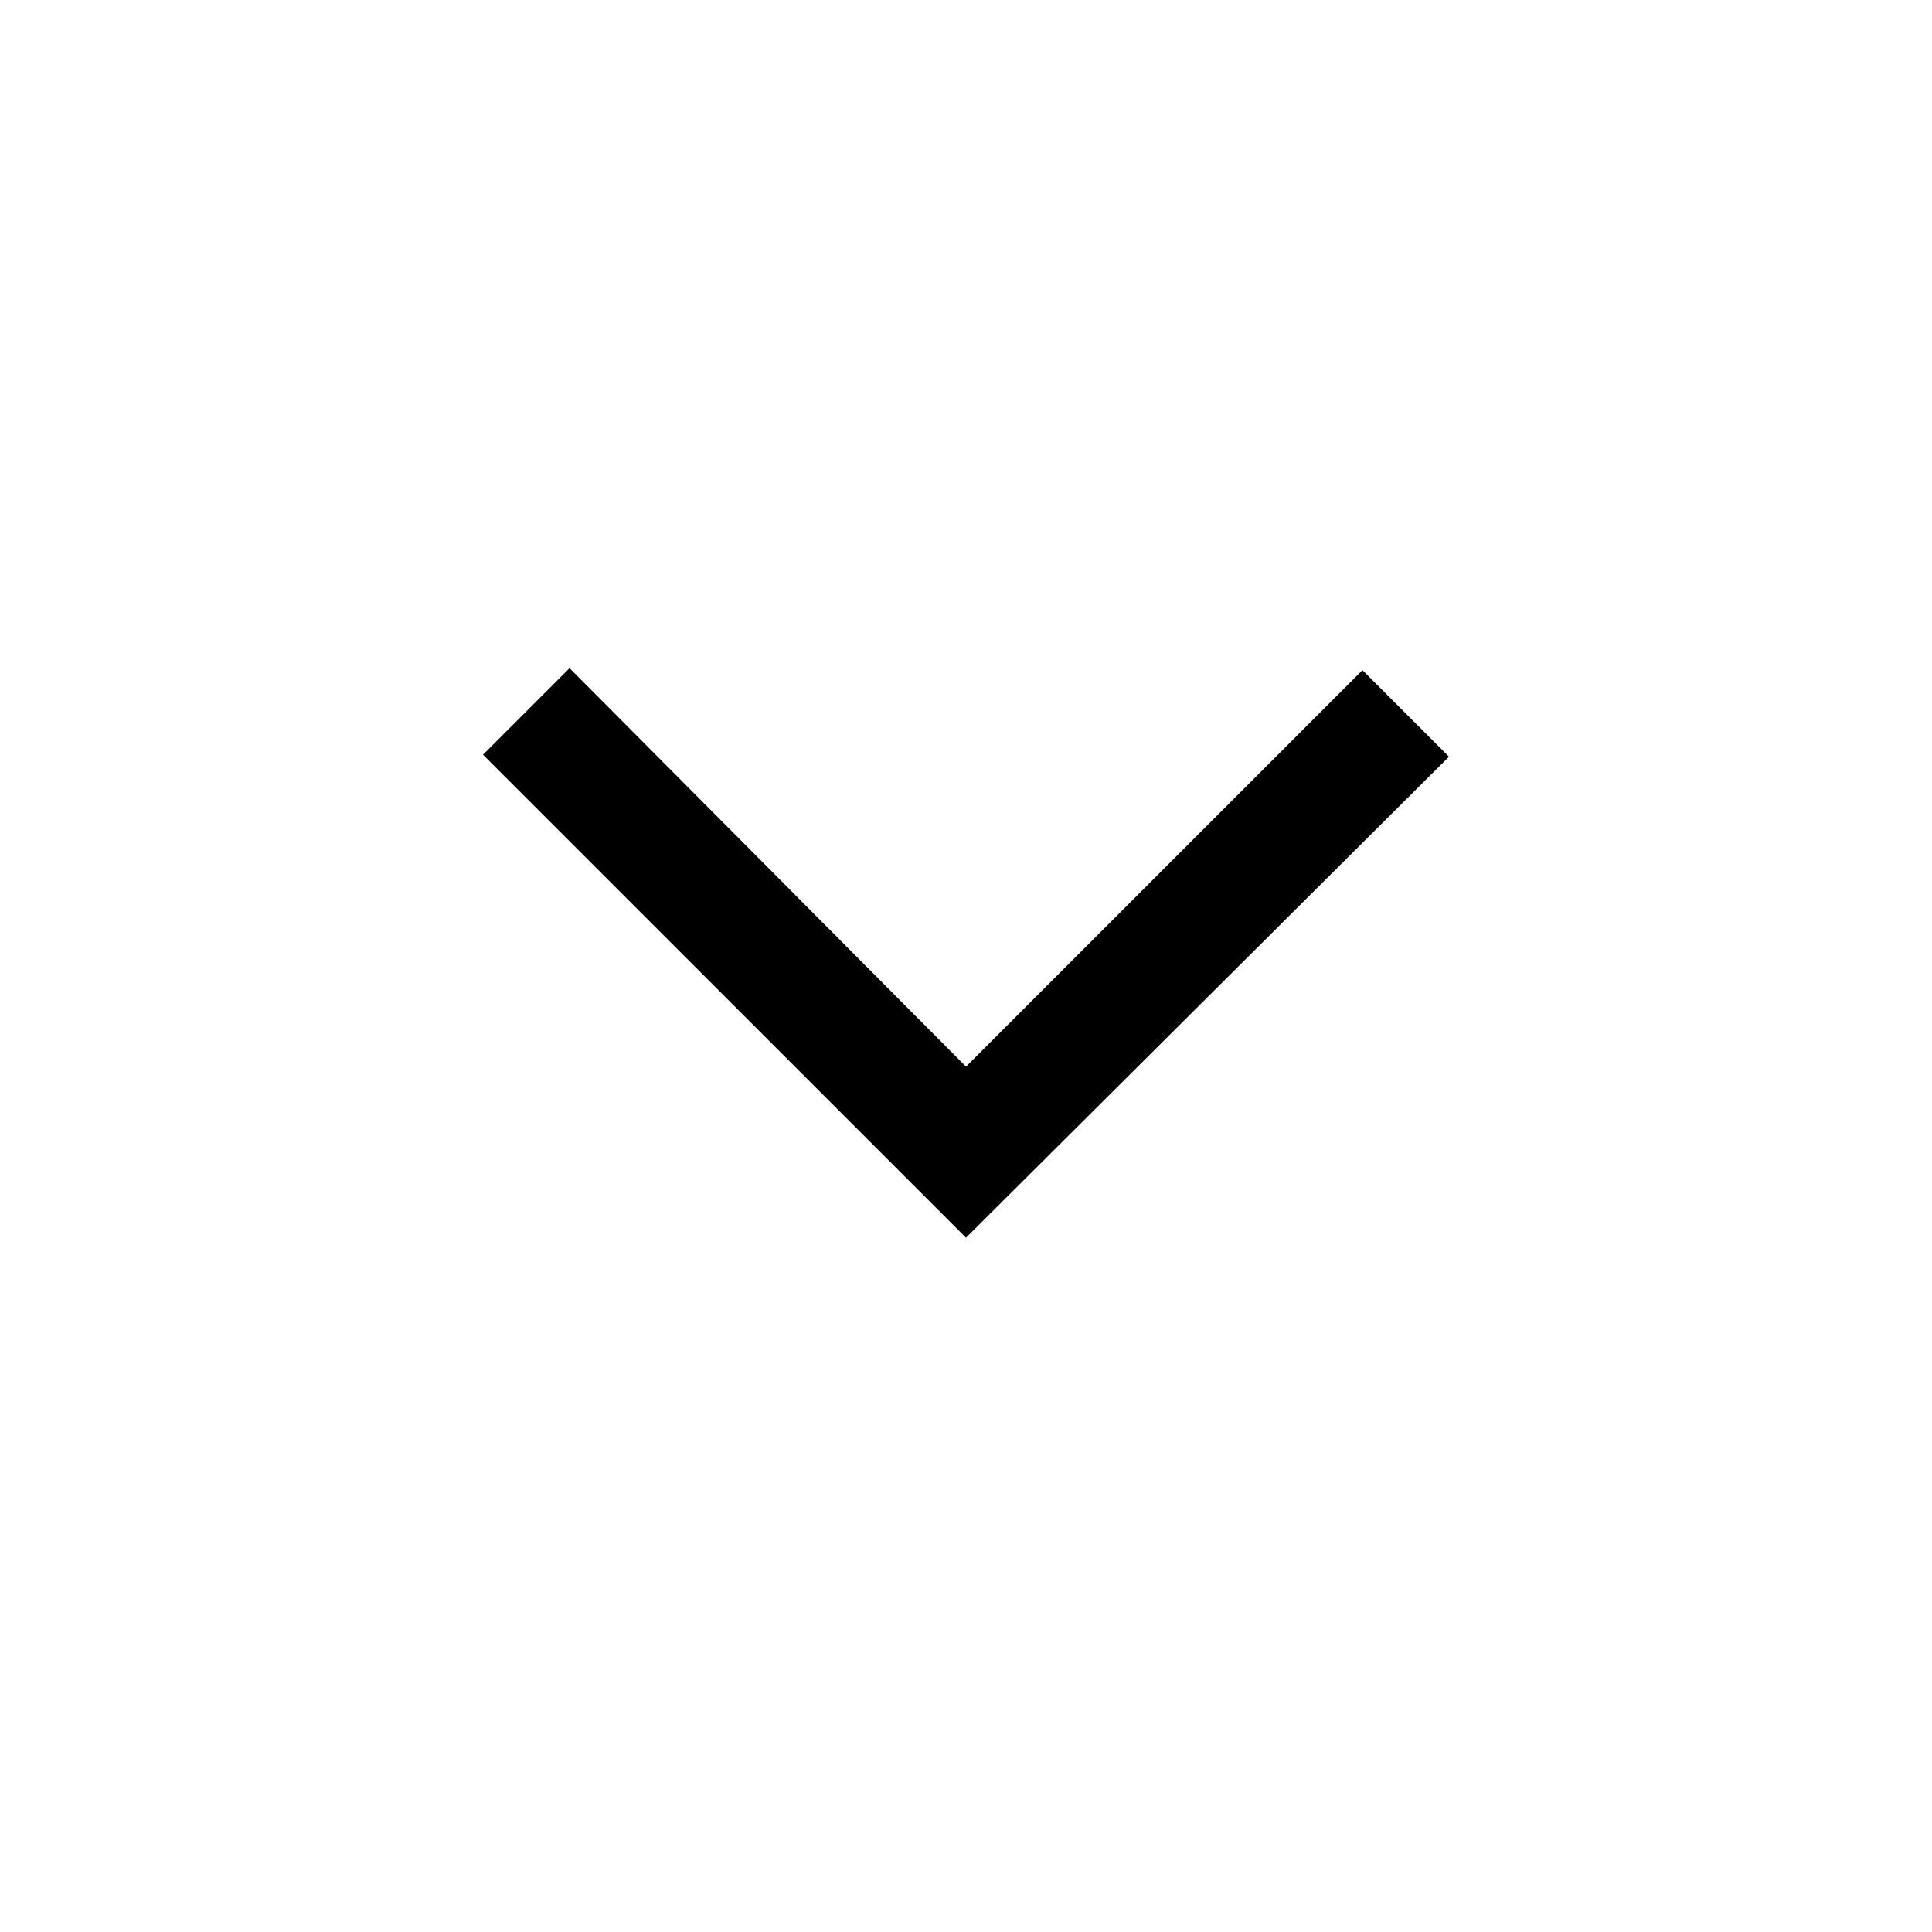
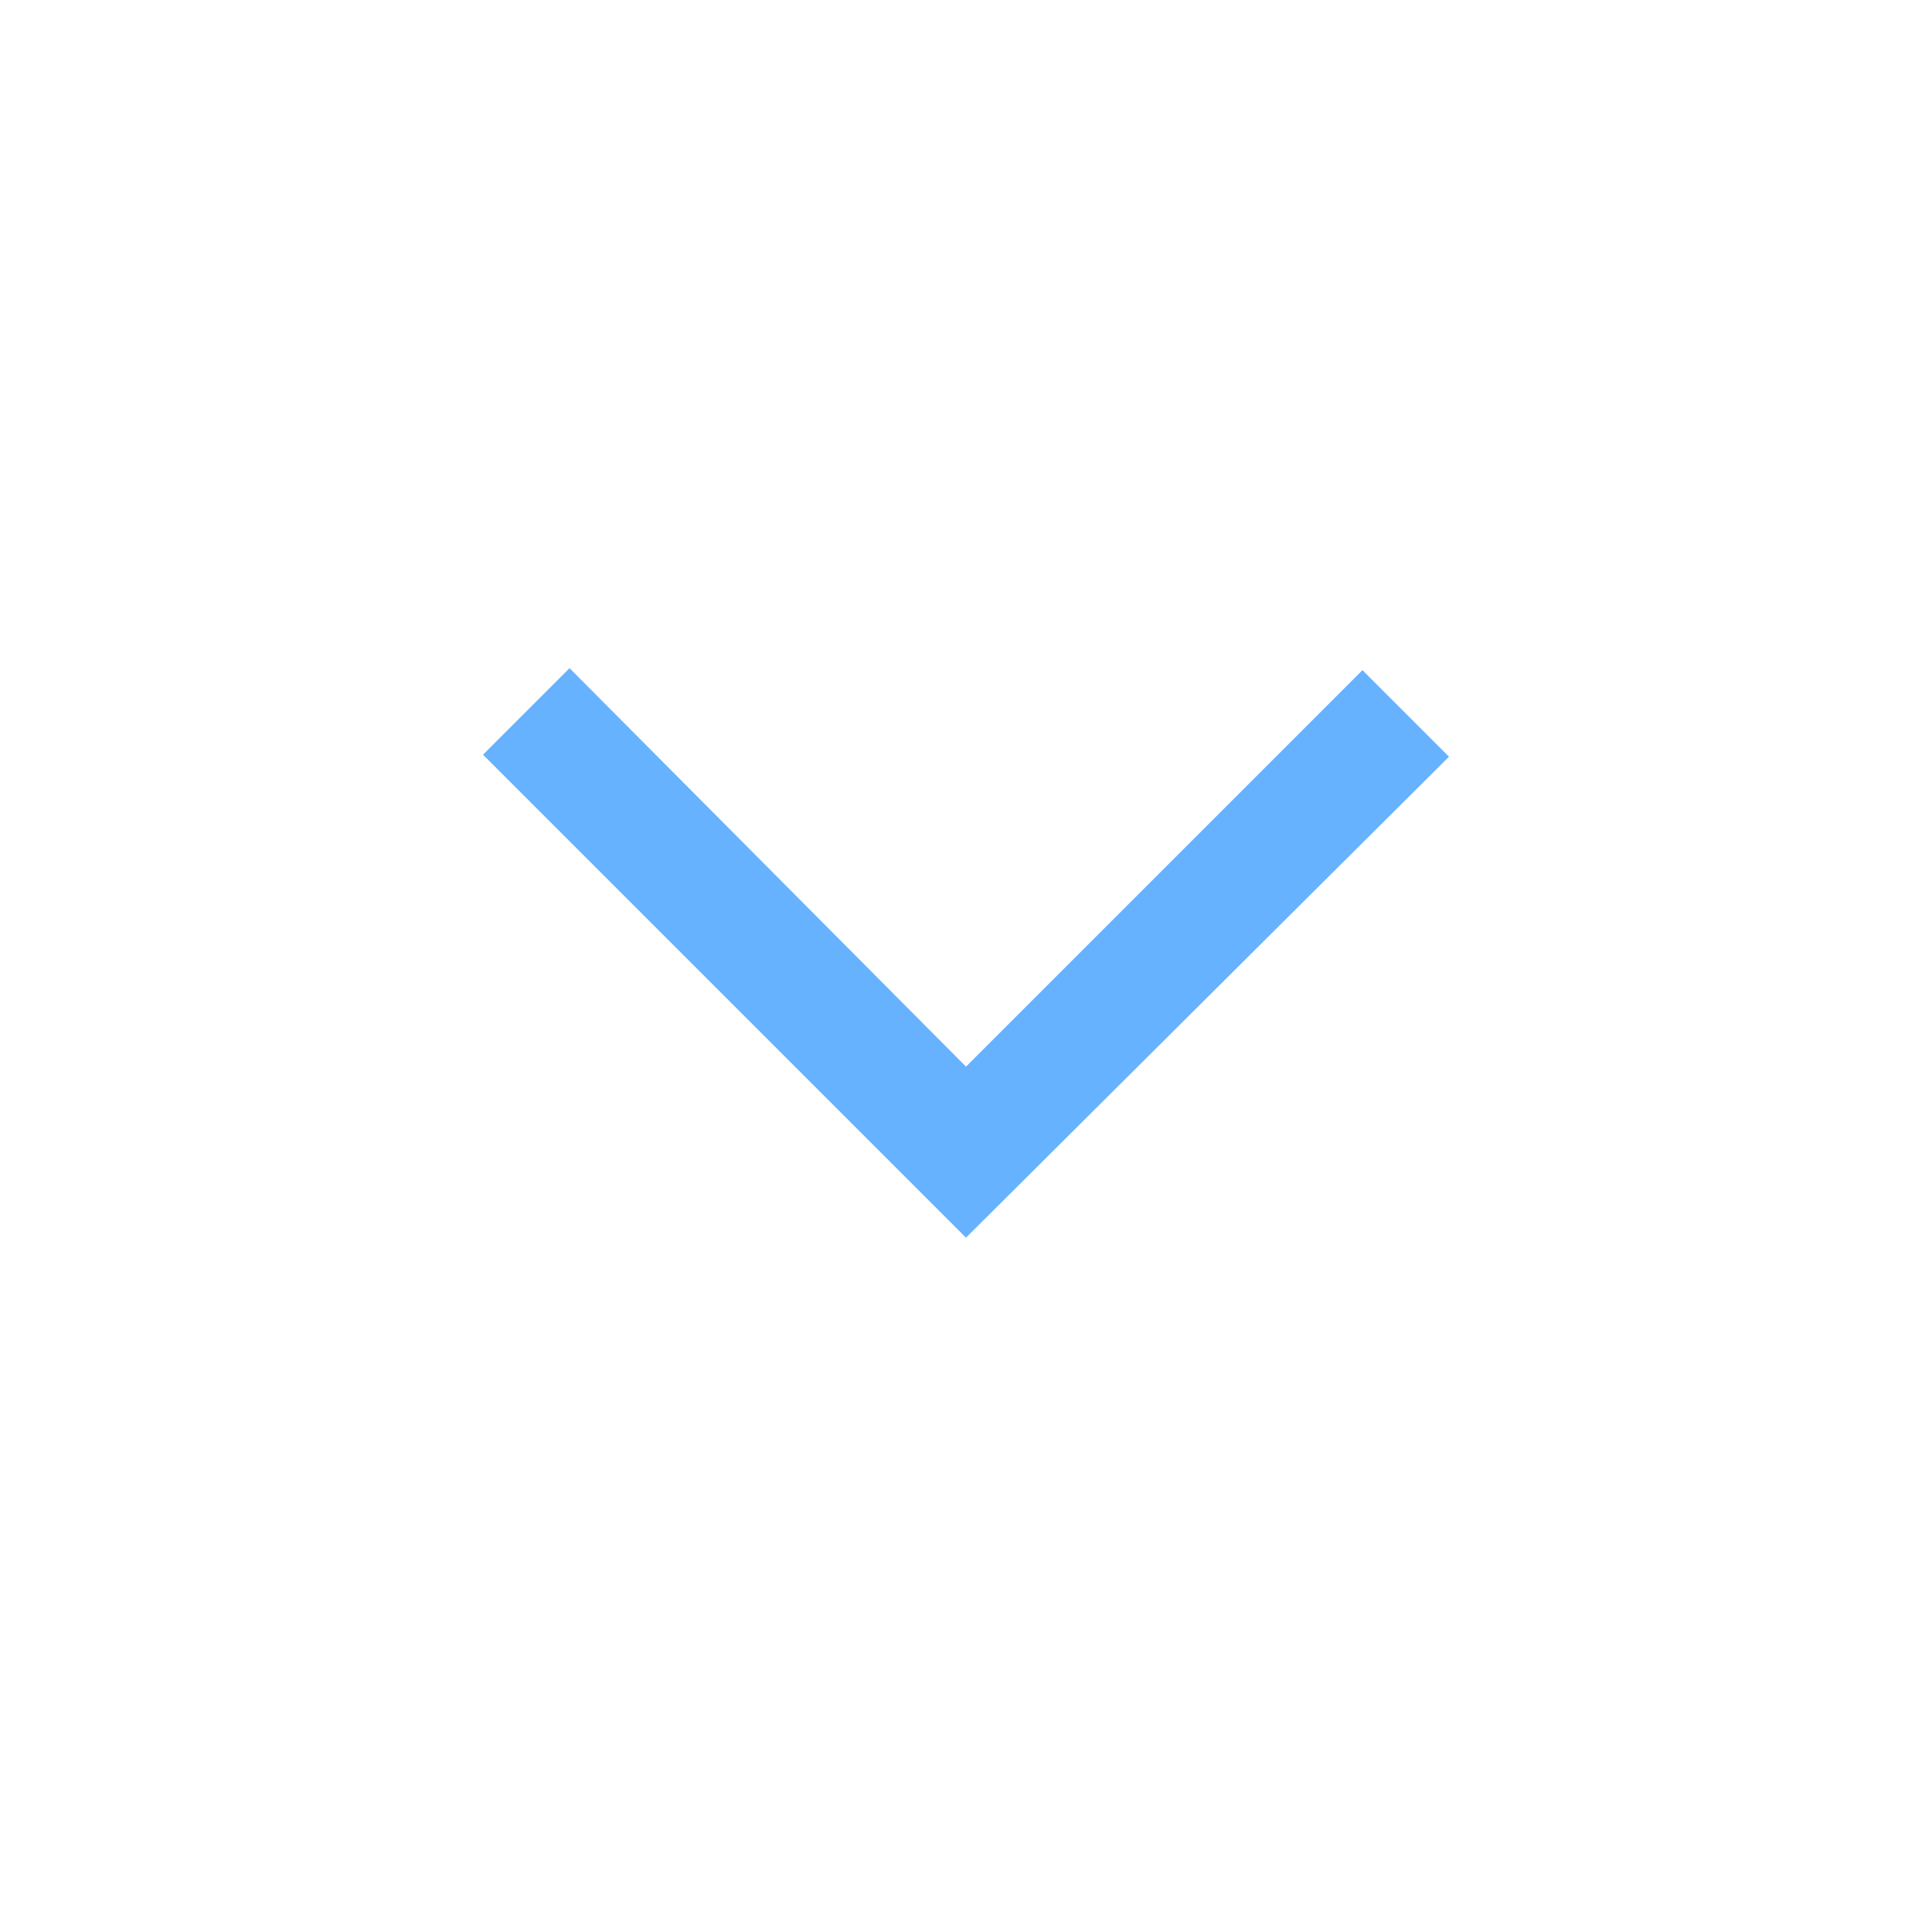
- <svg xmlns="http://www.w3.org/2000/svg" height="48" width="48">
+ <svg xmlns="http://www.w3.org/2000/svg" height="48" width="48" fill="#66B2FF">
  <path d="m24 30.75-12-12 2.15-2.15L24 26.5l9.85-9.85L36 18.8Z" />
</svg>
